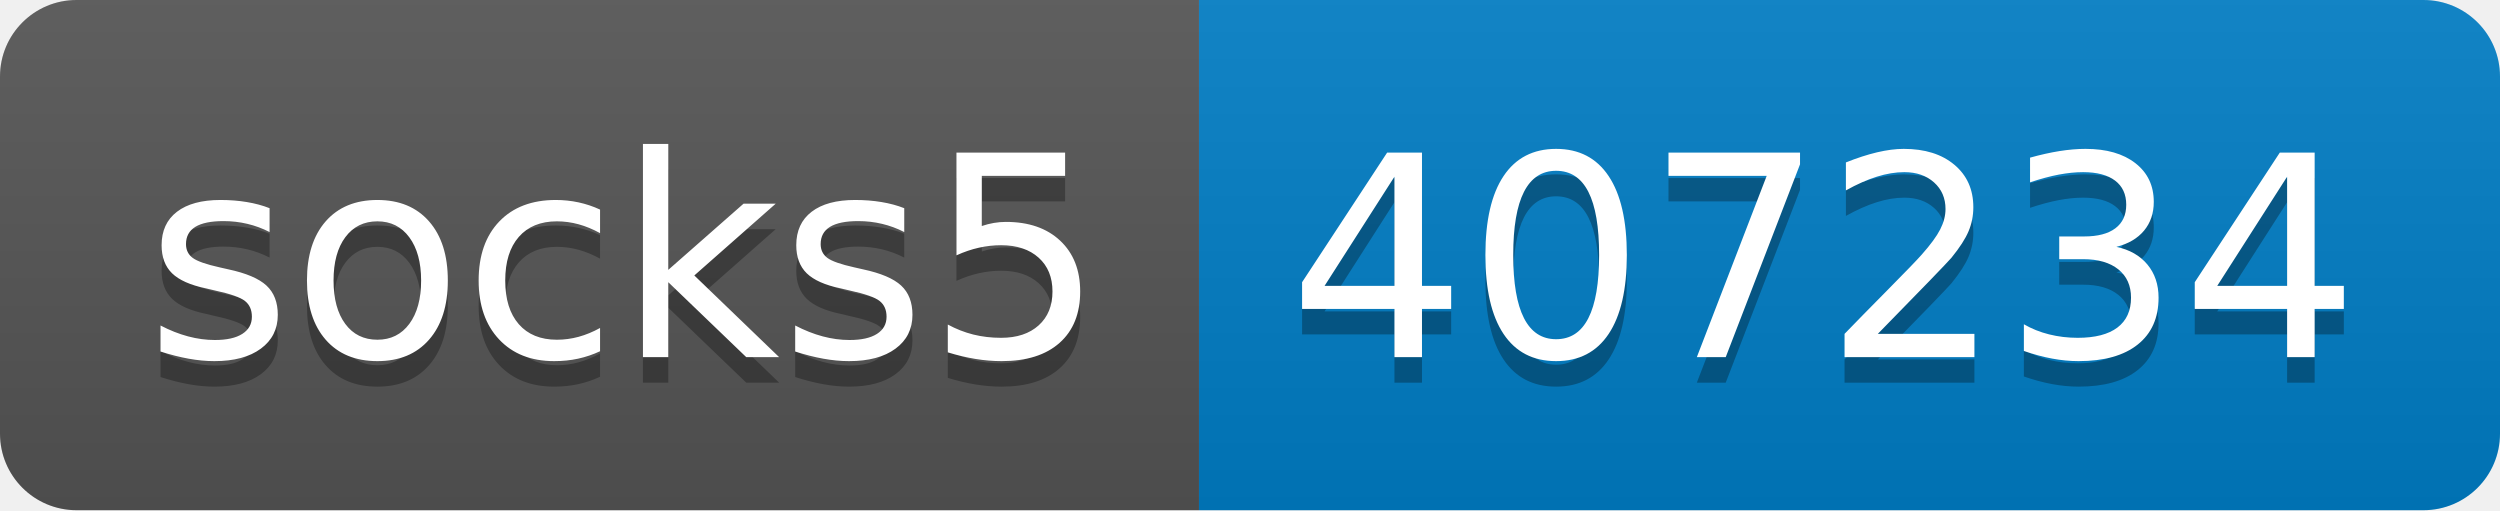
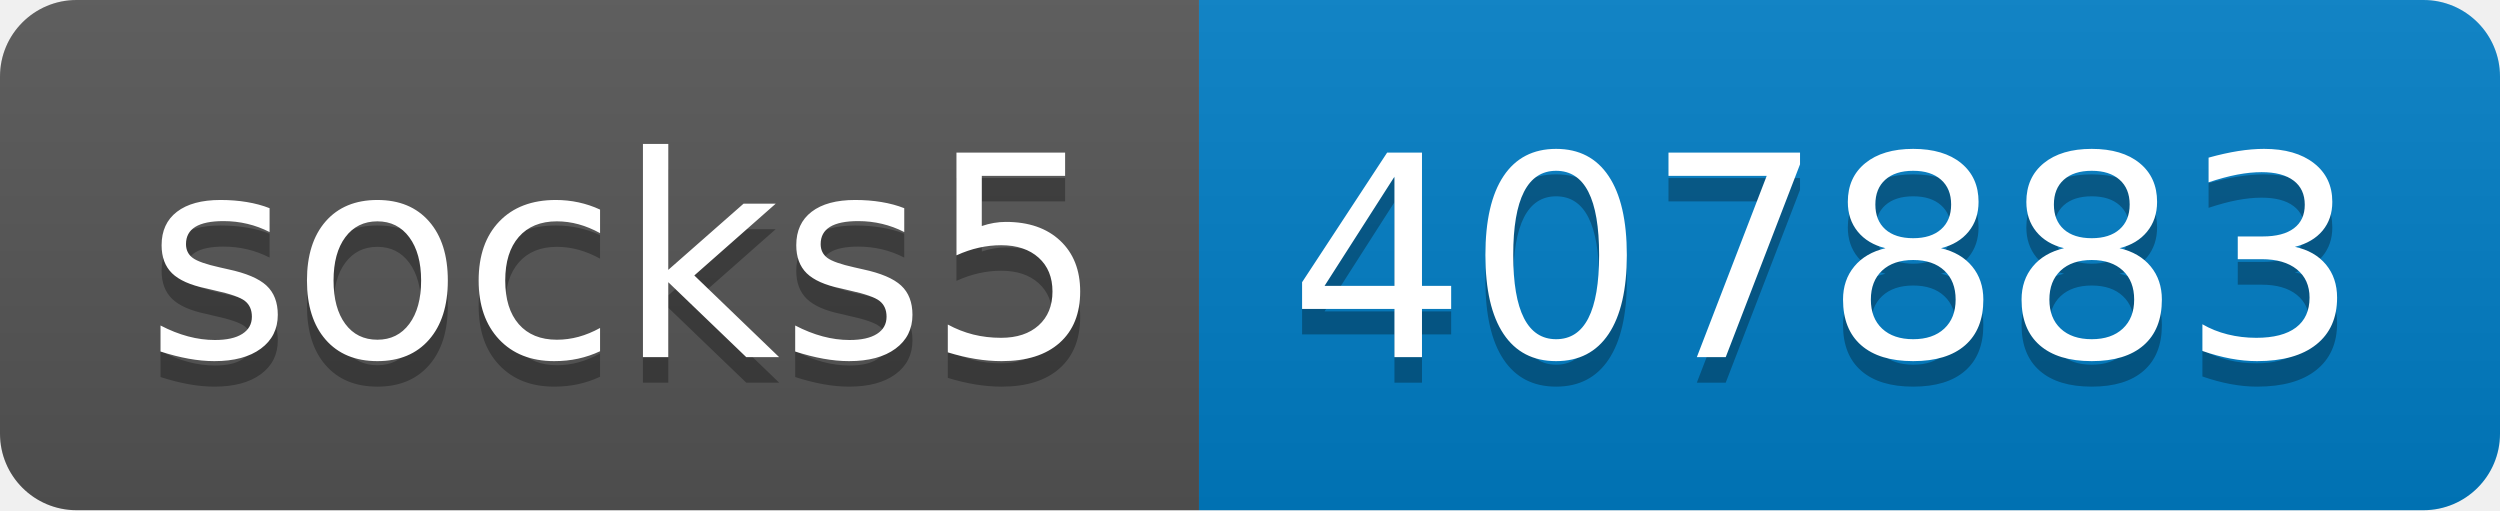
- <svg xmlns="http://www.w3.org/2000/svg" width="98" height="20" role="img" aria-label="socks5: 407234">
+ <svg xmlns="http://www.w3.org/2000/svg" width="98" height="20" role="img" aria-label="socks5: 407883">
  <linearGradient id="s" x2="0" y2="100%">
    <stop offset="0" stop-color="#bbb" stop-opacity=".1" />
    <stop offset="1" stop-opacity=".1" />
  </linearGradient>
  <clipPath id="r">
    <rect width="98" height="20" rx="3" fill="#fff" />
  </clipPath>
  <g clip-path="url(#r)">
    <rect width="47" height="20" fill="#555" />
    <rect x="47" width="51" height="20" fill="#007ec6" />
    <rect width="98" height="20" fill="url(#s)" />
  </g>
  <g fill="#fff" text-anchor="middle" font-family="Verdana,Geneva,DejaVu Sans,sans-serif" text-rendering="geometricPrecision" font-size="110">
    <text aria-hidden="true" x="245" y="150" fill="#010101" fill-opacity=".3" transform="scale(.1)" textLength="370">socks5</text>
    <text x="245" y="140" transform="scale(.1)" fill="#fff" textLength="370">socks5</text>
-     <text aria-hidden="true" x="715" y="150" fill="#010101" fill-opacity=".3" transform="scale(.1)" textLength="410">407234</text>
-     <text x="715" y="140" transform="scale(.1)" fill="#fff" textLength="410">407234</text>
+     <text aria-hidden="true" x="715" y="150" fill="#010101" fill-opacity=".3" transform="scale(.1)" textLength="410">407883</text>
+     <text x="715" y="140" transform="scale(.1)" fill="#fff" textLength="410">407883</text>
  </g>
</svg>
